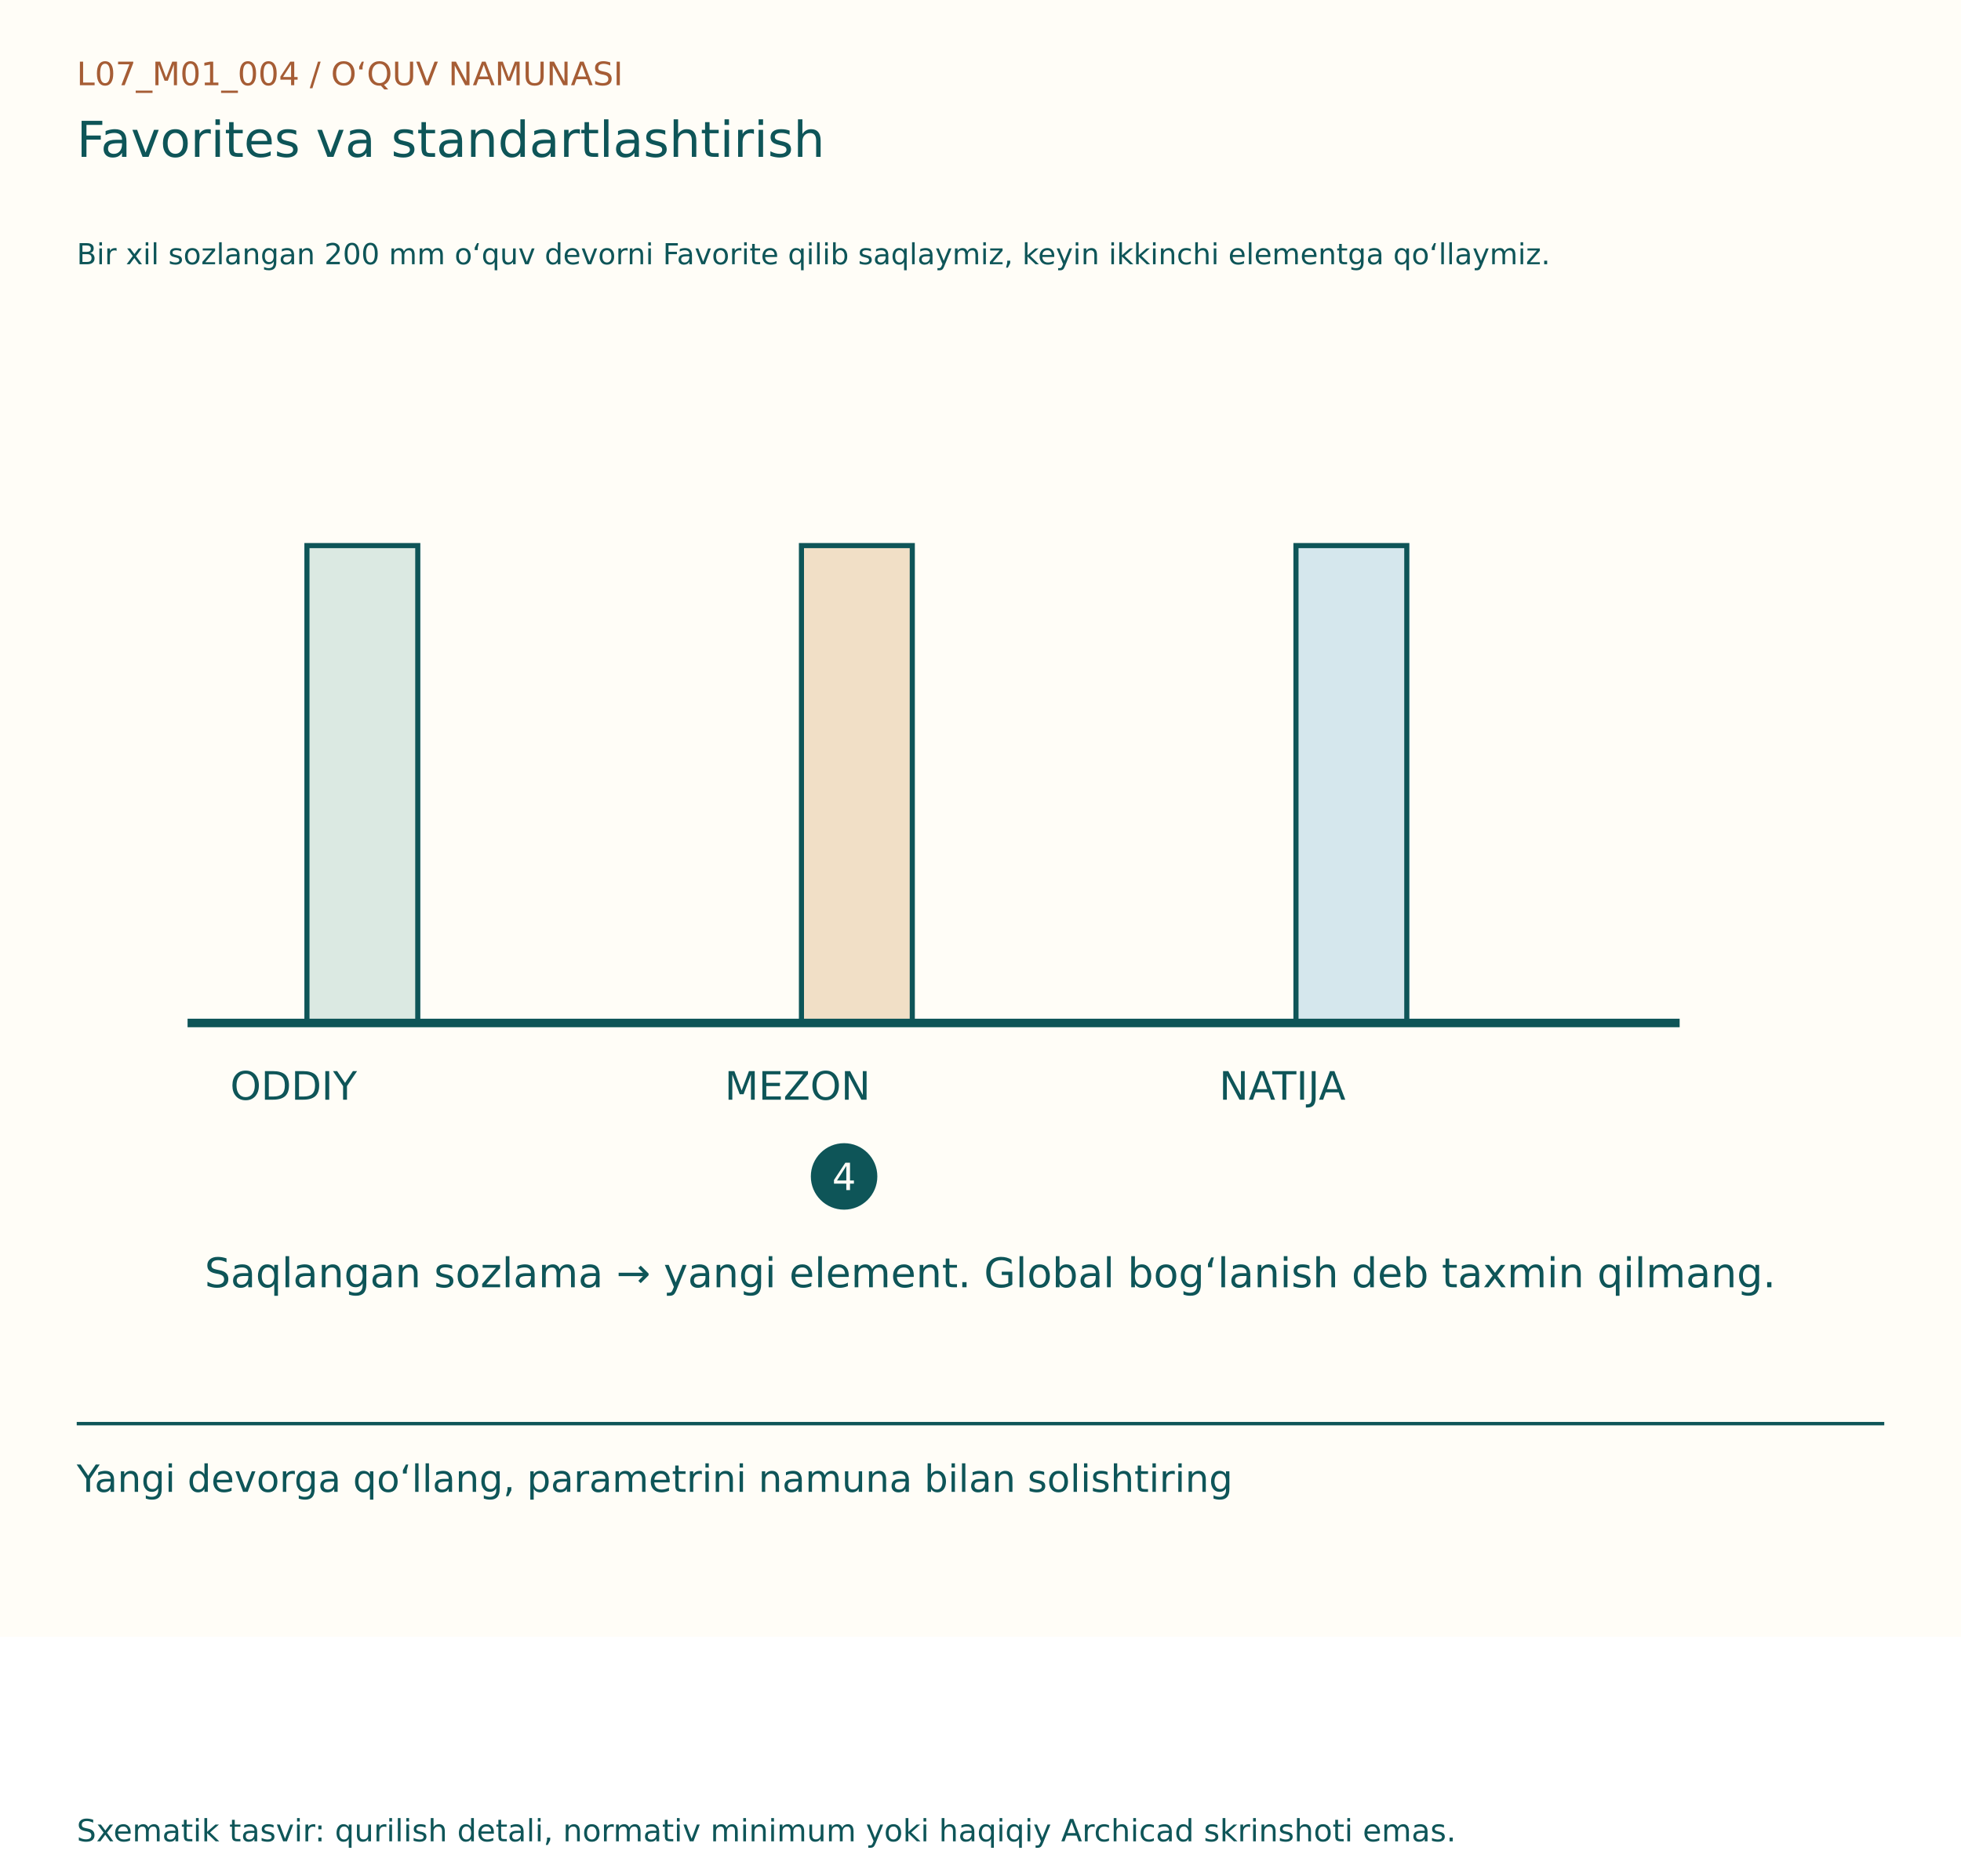
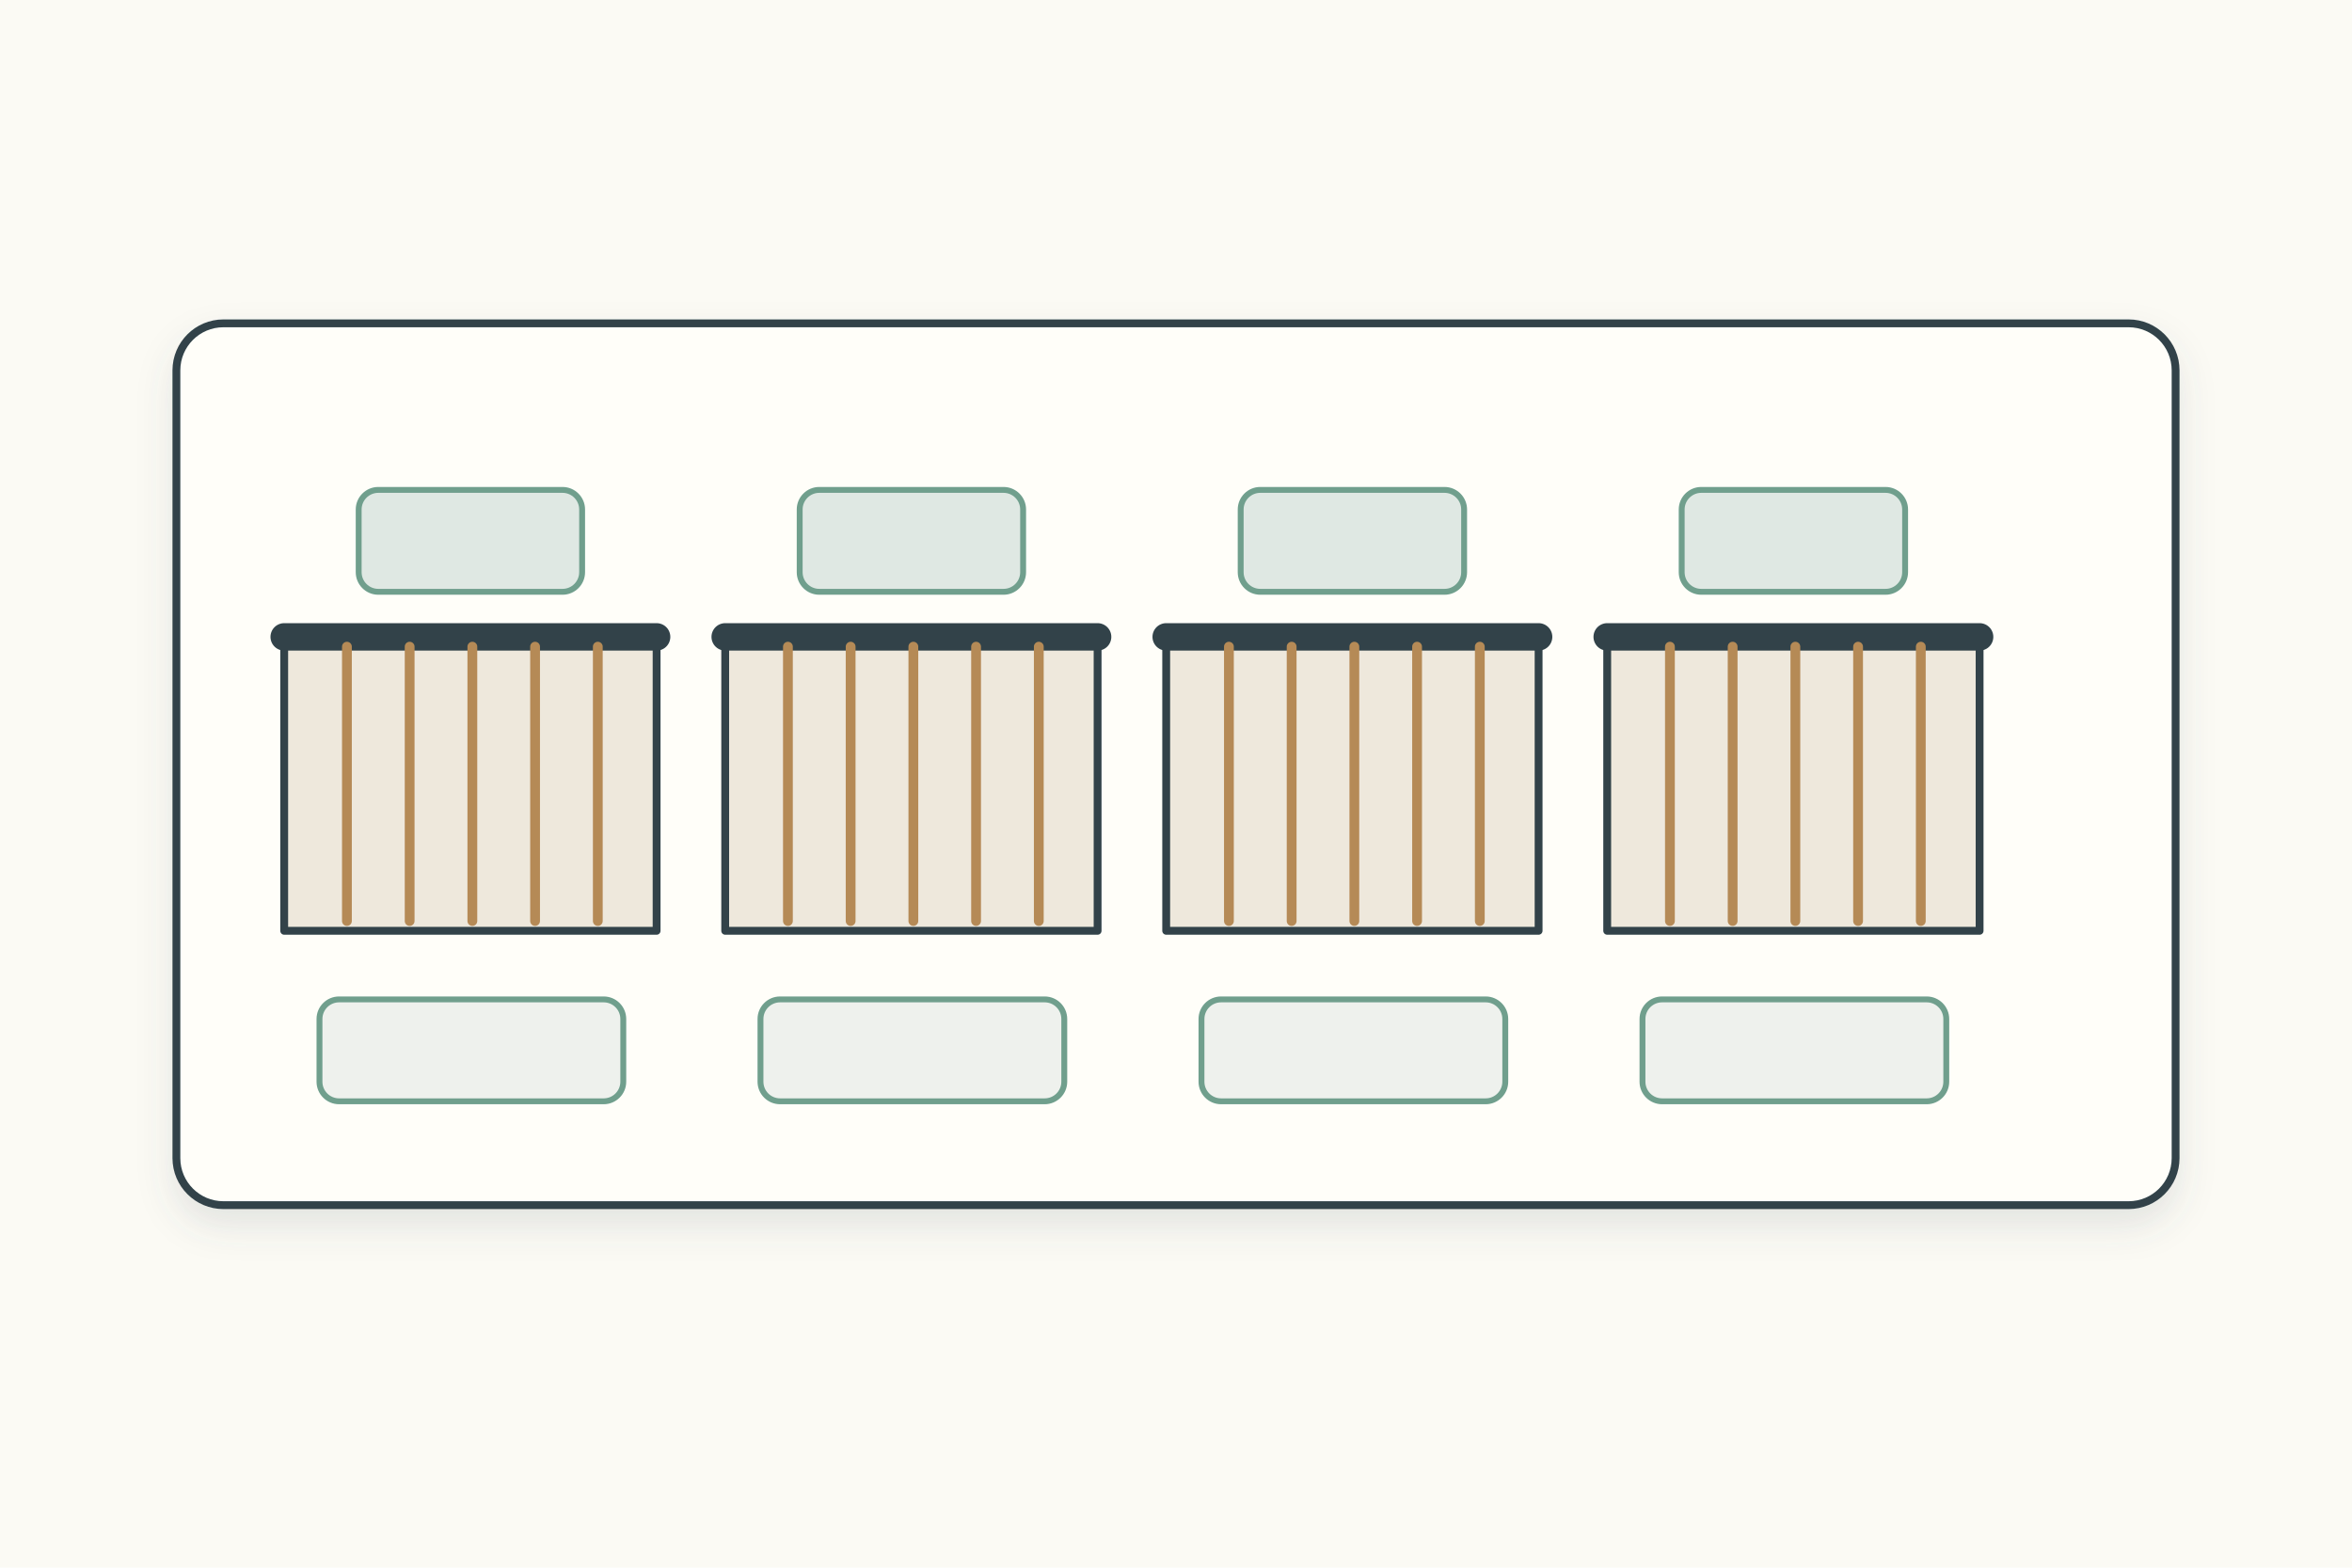
- <svg xmlns="http://www.w3.org/2000/svg" width="1150" height="1100" viewBox="0 0 1150 1100">
-   <rect width="1150" height="960" fill="#FFFDF7" />
-   <g font-family="DejaVu Sans, Segoe UI, sans-serif">
-     <text x="45" y="50" font-size="19" fill="#A65D35">L07_M01_004  /  O‘QUV NAMUNASI</text>
-     <text x="45" y="92" font-size="29" fill="#0E5558">Favorites va standartlashtirish</text>
-     <text x="45" y="155" font-size="17" fill="#0E5558">Bir xil sozlangan 200 mm o‘quv devorni Favorite qilib saqlaymiz, keyin ikkinchi elementga qo‘llaymiz.</text>
-     <g transform="translate(0,80)">
-       <rect x="180" y="240" width="65" height="280" fill="#DBE9E2" stroke="#0E5558" stroke-width="3" />
-       <text x="135" y="565" font-size="23" fill="#0E5558">ODDIY</text>
-       <rect x="470" y="240" width="65" height="280" fill="#F1DFC6" stroke="#0E5558" stroke-width="3" />
-       <text x="425" y="565" font-size="23" fill="#0E5558">MEZON</text>
-       <rect x="760" y="240" width="65" height="280" fill="#D5E7ED" stroke="#0E5558" stroke-width="3" />
-       <text x="715" y="565" font-size="23" fill="#0E5558">NATIJA</text>
-       <line x1="110" y1="520" x2="985" y2="520" stroke="#0E5558" stroke-width="5" />
-       <circle cx="495" cy="610" r="18" fill="#0E5558" stroke="#0E5558" stroke-width="3" />
-       <text x="488" y="618" font-size="22" fill="#FFFDF7">4</text>
-       <text x="120" y="675" font-size="24" fill="#0E5558">Saqlangan sozlama → yangi element. Global bog‘lanish deb taxmin qilmang.</text>
+ <svg xmlns="http://www.w3.org/2000/svg" width="1200" height="800" viewBox="0 0 1200 800">
+   <rect width="1200" height="800" fill="#fbfaf4" />
+   <defs>
+     <filter id="s">
+       <feDropShadow dx="0" dy="9" stdDeviation="9" flood-color="#53636a" flood-opacity=".14" />
+     </filter>
+   </defs>
+   <g stroke="#31434a" stroke-width="4" stroke-linecap="round" stroke-linejoin="round" filter="url(#s)">
+     <rect x="90" y="165" width="1020" height="450" rx="24" fill="#fffef9" />
+     <g transform="translate(145 225)">
+       <g>
+         <path d="M0 100 H190 V250 H0 Z" fill="#eee8dc" />
+         <path d="M0 100 H190" stroke-width="14" />
+         <path d="M32 105 V245 M64 105 V245 M96 105 V245 M128 105 V245 M160 105 V245" stroke="#b58a57" stroke-width="5" />
+         <rect x="38" y="25" width="114" height="52" rx="10" fill="#dfe8e3" stroke="#6f9f8d" stroke-width="3" />
+       </g>
+       <g transform="translate(225 0)">
+         <path d="M0 100 H190 V250 H0 Z" fill="#eee8dc" />
+         <path d="M0 100 H190" stroke-width="14" />
+         <path d="M32 105 V245 M64 105 V245 M96 105 V245 M128 105 V245 M160 105 V245" stroke="#b58a57" stroke-width="5" />
+         <rect x="38" y="25" width="114" height="52" rx="10" fill="#dfe8e3" stroke="#6f9f8d" stroke-width="3" />
+       </g>
+       <g transform="translate(450 0)">
+         <path d="M0 100 H190 V250 H0 Z" fill="#eee8dc" />
+         <path d="M0 100 H190" stroke-width="14" />
+         <path d="M32 105 V245 M64 105 V245 M96 105 V245 M128 105 V245 M160 105 V245" stroke="#b58a57" stroke-width="5" />
+         <rect x="38" y="25" width="114" height="52" rx="10" fill="#dfe8e3" stroke="#6f9f8d" stroke-width="3" />
+       </g>
+       <g transform="translate(675 0)">
+         <path d="M0 100 H190 V250 H0 Z" fill="#eee8dc" />
+         <path d="M0 100 H190" stroke-width="14" />
+         <path d="M32 105 V245 M64 105 V245 M96 105 V245 M128 105 V245 M160 105 V245" stroke="#b58a57" stroke-width="5" />
+         <rect x="38" y="25" width="114" height="52" rx="10" fill="#dfe8e3" stroke="#6f9f8d" stroke-width="3" />
+       </g>
+       <g transform="translate(0 285)" fill="#eef1ed" stroke="#6f9f8d" stroke-width="3">
+         <rect x="18" width="155" height="52" rx="10" />
+         <rect x="243" width="155" height="52" rx="10" />
+         <rect x="468" width="155" height="52" rx="10" />
+         <rect x="693" width="155" height="52" rx="10" />
+       </g>
    </g>
-     <line x1="45" y1="835" x2="1105" y2="835" stroke="#0E5558" stroke-width="2" />
-     <text x="45" y="875" font-size="22" fill="#0E5558">Yangi devorga qo‘llang, parametrini namuna bilan solishtiring</text>
-     <text x="45" y="1080" font-size="18" fill="#0E5558">Sxematik tasvir: qurilish detali, normativ minimum yoki haqiqiy Archicad skrinshoti emas.</text>
  </g>
</svg>
